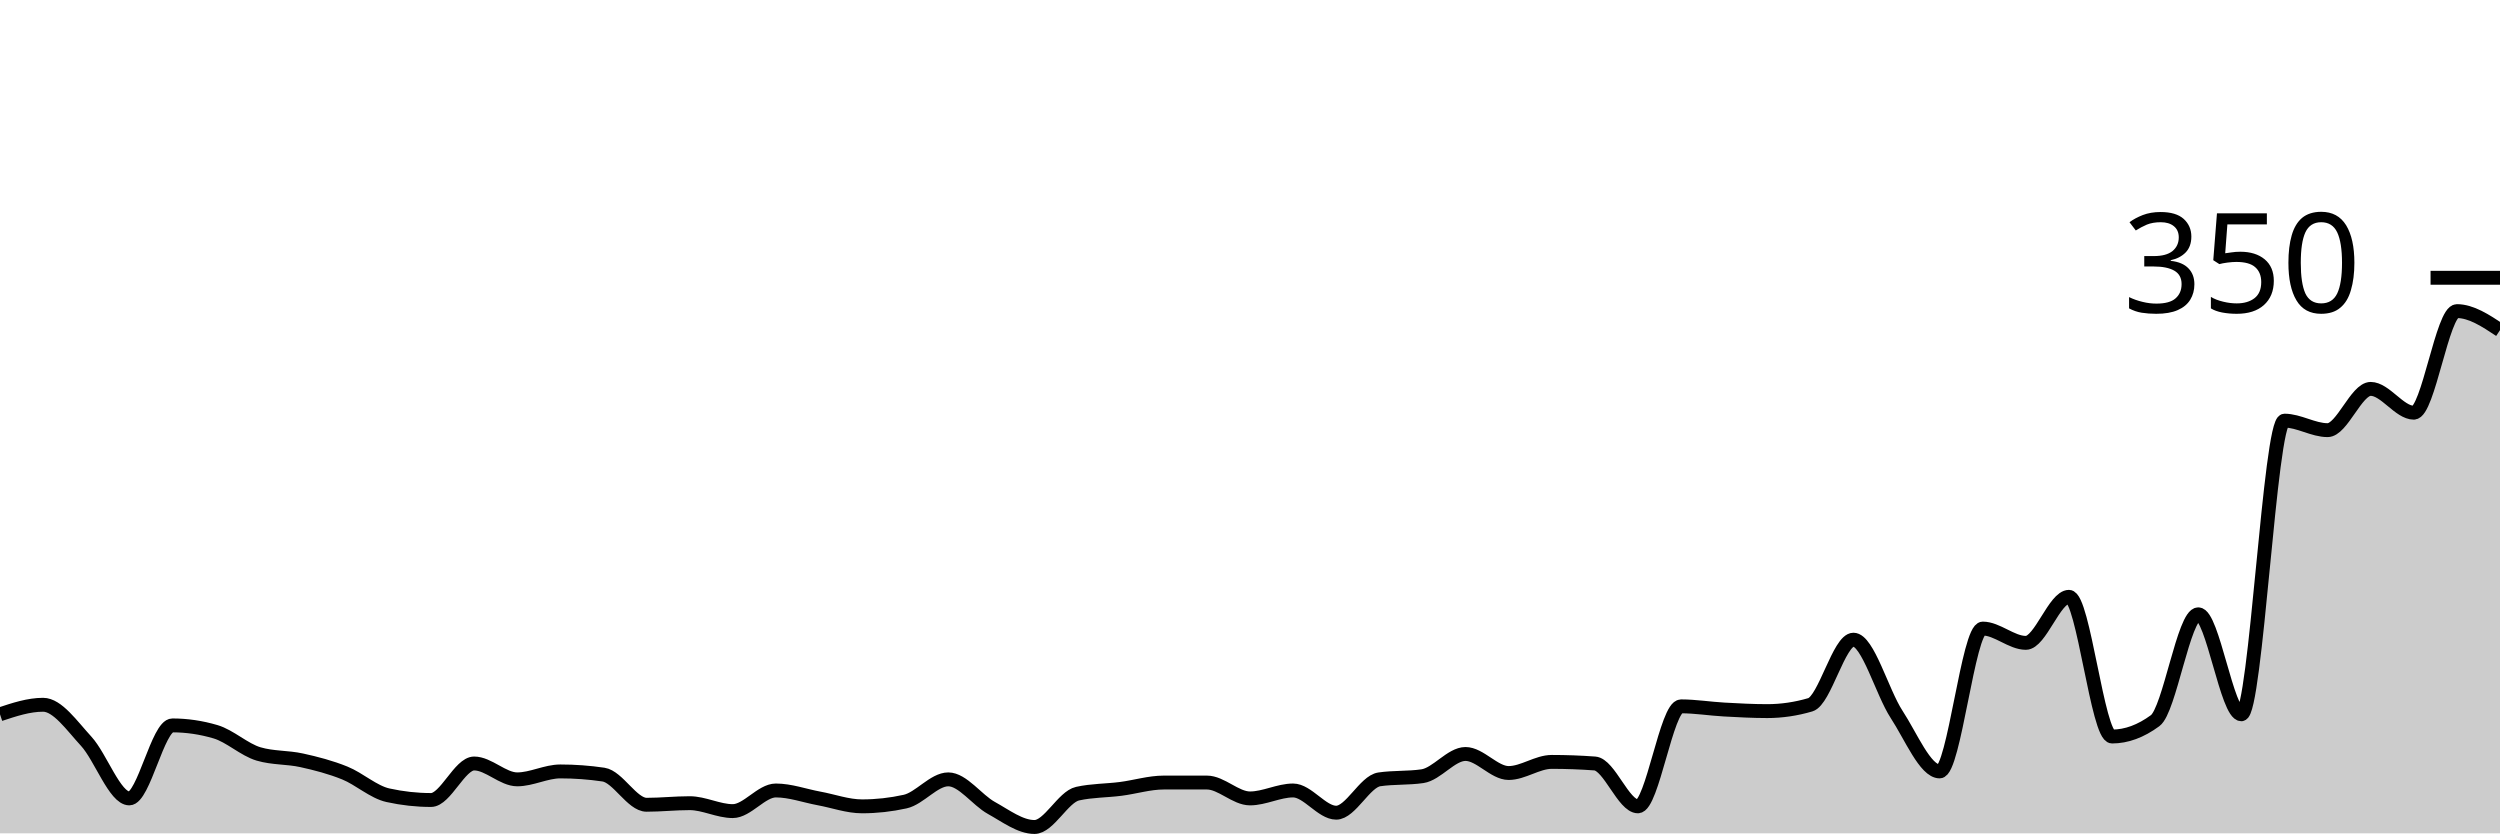
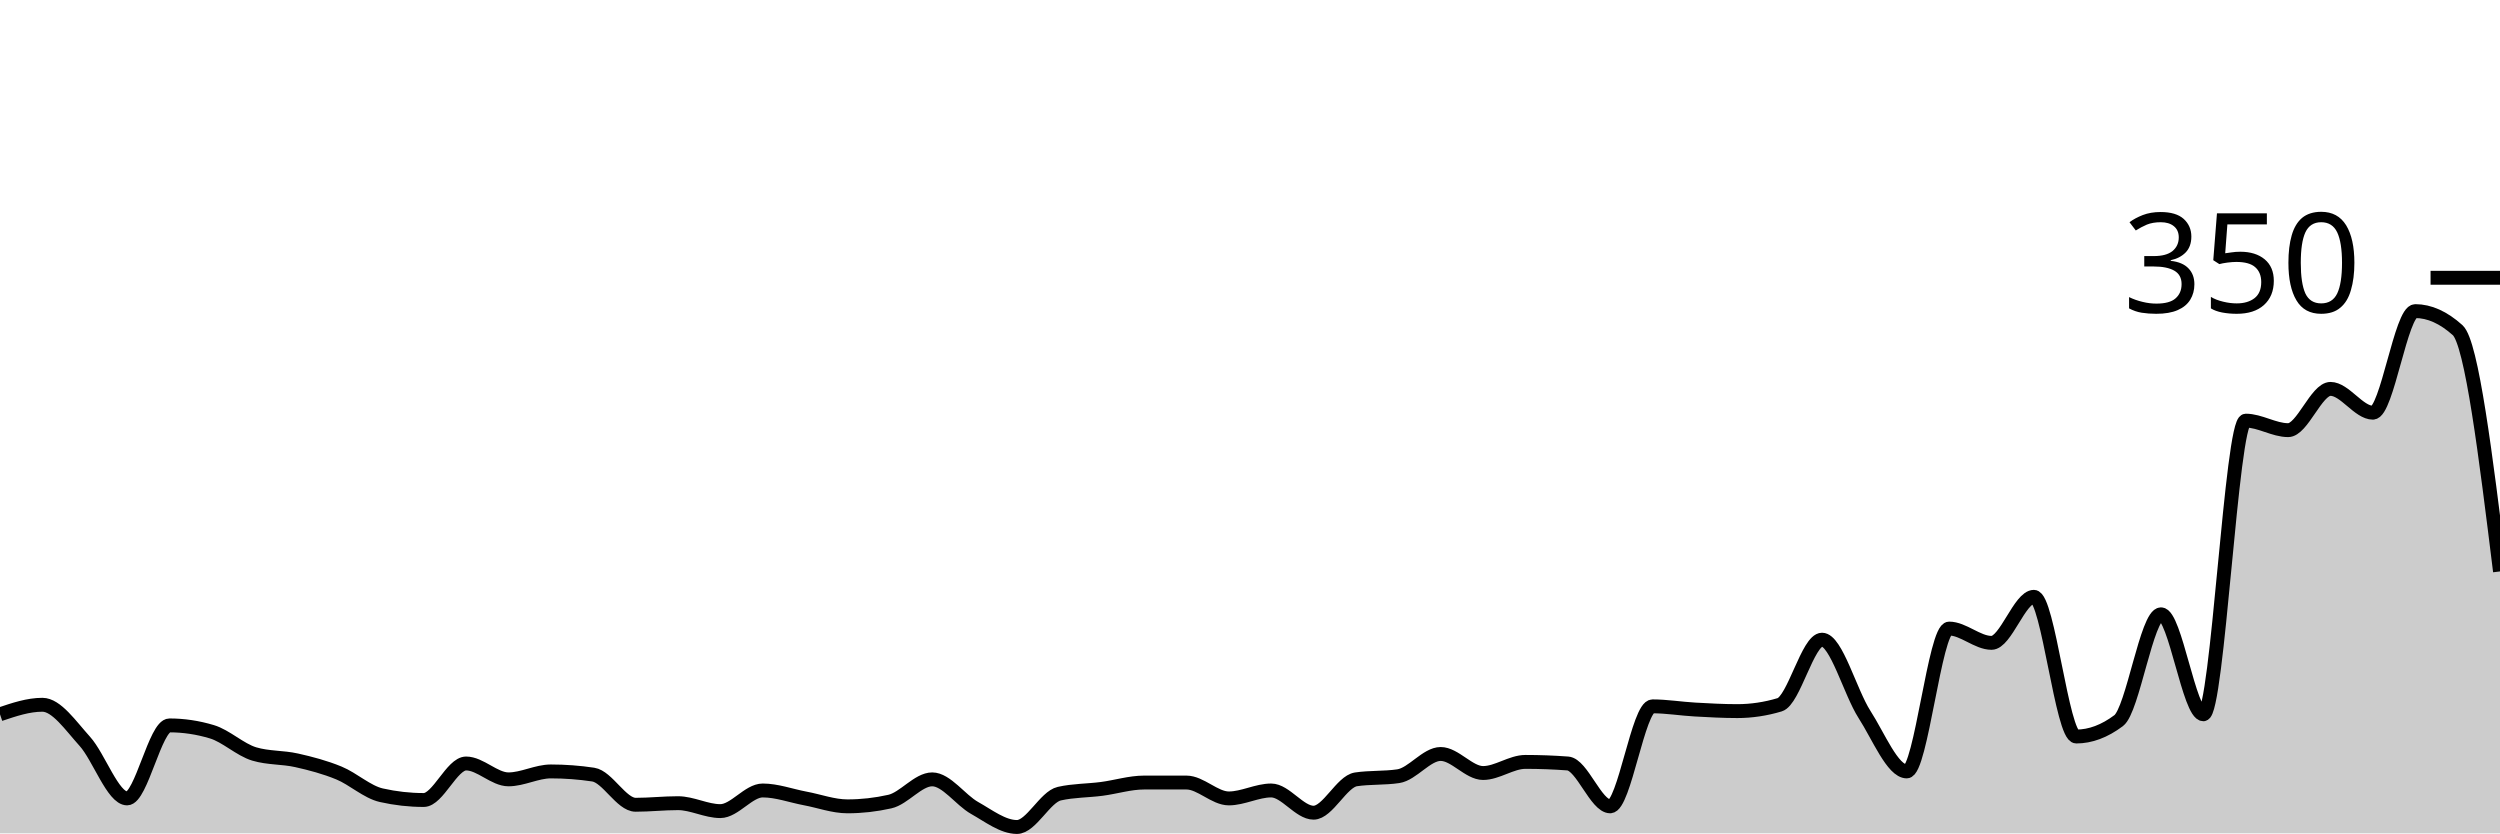
<svg xmlns="http://www.w3.org/2000/svg" viewBox="0 0 180 60">
  <g transform="translate(0,20)">
-     <path class="area" fill="rgba(0, 0, 0, 0.2)" d="M0,31.429C1.034,31.086,2.069,30.743,3.103,30.743C4.138,30.743,5.172,32.248,6.207,33.371C7.241,34.495,8.276,37.486,9.31,37.486C10.345,37.486,11.379,32.229,12.414,32.229C13.448,32.229,14.483,32.381,15.517,32.686C16.552,32.99,17.586,33.981,18.621,34.286C19.655,34.59,20.69,34.514,21.724,34.743C22.759,34.971,23.793,35.238,24.828,35.657C25.862,36.076,26.897,37.029,27.931,37.257C28.966,37.486,30,37.6,31.034,37.6C32.069,37.6,33.103,34.971,34.138,34.971C35.172,34.971,36.207,36.114,37.241,36.114C38.276,36.114,39.31,35.543,40.345,35.543C41.379,35.543,42.414,35.619,43.448,35.771C44.483,35.924,45.517,37.943,46.552,37.943C47.586,37.943,48.621,37.829,49.655,37.829C50.69,37.829,51.724,38.4,52.759,38.4C53.793,38.4,54.828,36.914,55.862,36.914C56.897,36.914,57.931,37.295,58.966,37.486C60,37.676,61.034,38.057,62.069,38.057C63.103,38.057,64.138,37.943,65.172,37.714C66.207,37.486,67.241,36.114,68.276,36.114C69.31,36.114,70.345,37.6,71.379,38.171C72.414,38.743,73.448,39.543,74.483,39.543C75.517,39.543,76.552,37.371,77.586,37.143C78.621,36.914,79.655,36.933,80.69,36.8C81.724,36.667,82.759,36.343,83.793,36.343C84.828,36.343,85.862,36.343,86.897,36.343C87.931,36.343,88.966,37.486,90,37.486C91.034,37.486,92.069,36.914,93.103,36.914C94.138,36.914,95.172,38.514,96.207,38.514C97.241,38.514,98.276,36.267,99.31,36.114C100.345,35.962,101.379,36.038,102.414,35.886C103.448,35.733,104.483,34.286,105.517,34.286C106.552,34.286,107.586,35.657,108.621,35.657C109.655,35.657,110.69,34.857,111.724,34.857C112.759,34.857,113.793,34.895,114.828,34.971C115.862,35.048,116.897,38.057,117.931,38.057C118.966,38.057,120,30.857,121.034,30.857C122.069,30.857,123.103,31.029,124.138,31.086C125.172,31.143,126.207,31.2,127.241,31.2C128.276,31.2,129.31,31.048,130.345,30.743C131.379,30.438,132.414,26.057,133.448,26.057C134.483,26.057,135.517,29.848,136.552,31.429C137.586,33.01,138.621,35.543,139.655,35.543C140.69,35.543,141.724,25.257,142.759,25.257C143.793,25.257,144.828,26.286,145.862,26.286C146.897,26.286,147.931,22.971,148.966,22.971C150,22.971,151.034,33.029,152.069,33.029C153.103,33.029,154.138,32.648,155.172,31.886C156.207,31.124,157.241,24.229,158.276,24.229C159.31,24.229,160.345,31.429,161.379,31.429C162.414,31.429,163.448,10.286,164.483,10.286C165.517,10.286,166.552,10.971,167.586,10.971C168.621,10.971,169.655,8,170.69,8C171.724,8,172.759,9.714,173.793,9.714C174.828,9.714,175.862,2.4,176.897,2.4C177.931,2.4,178.966,3.086,180,3.771L180,40C178.966,40,177.931,40,176.897,40C175.862,40,174.828,40,173.793,40C172.759,40,171.724,40,170.69,40C169.655,40,168.621,40,167.586,40C166.552,40,165.517,40,164.483,40C163.448,40,162.414,40,161.379,40C160.345,40,159.31,40,158.276,40C157.241,40,156.207,40,155.172,40C154.138,40,153.103,40,152.069,40C151.034,40,150,40,148.966,40C147.931,40,146.897,40,145.862,40C144.828,40,143.793,40,142.759,40C141.724,40,140.69,40,139.655,40C138.621,40,137.586,40,136.552,40C135.517,40,134.483,40,133.448,40C132.414,40,131.379,40,130.345,40C129.31,40,128.276,40,127.241,40C126.207,40,125.172,40,124.138,40C123.103,40,122.069,40,121.034,40C120,40,118.966,40,117.931,40C116.897,40,115.862,40,114.828,40C113.793,40,112.759,40,111.724,40C110.69,40,109.655,40,108.621,40C107.586,40,106.552,40,105.517,40C104.483,40,103.448,40,102.414,40C101.379,40,100.345,40,99.31,40C98.276,40,97.241,40,96.207,40C95.172,40,94.138,40,93.103,40C92.069,40,91.034,40,90,40C88.966,40,87.931,40,86.897,40C85.862,40,84.828,40,83.793,40C82.759,40,81.724,40,80.69,40C79.655,40,78.621,40,77.586,40C76.552,40,75.517,40,74.483,40C73.448,40,72.414,40,71.379,40C70.345,40,69.31,40,68.276,40C67.241,40,66.207,40,65.172,40C64.138,40,63.103,40,62.069,40C61.034,40,60,40,58.966,40C57.931,40,56.897,40,55.862,40C54.828,40,53.793,40,52.759,40C51.724,40,50.69,40,49.655,40C48.621,40,47.586,40,46.552,40C45.517,40,44.483,40,43.448,40C42.414,40,41.379,40,40.345,40C39.31,40,38.276,40,37.241,40C36.207,40,35.172,40,34.138,40C33.103,40,32.069,40,31.034,40C30,40,28.966,40,27.931,40C26.897,40,25.862,40,24.828,40C23.793,40,22.759,40,21.724,40C20.69,40,19.655,40,18.621,40C17.586,40,16.552,40,15.517,40C14.483,40,13.448,40,12.414,40C11.379,40,10.345,40,9.31,40C8.276,40,7.241,40,6.207,40C5.172,40,4.138,40,3.103,40C2.069,40,1.034,40,0,40Z" />
-     <path class="line" stroke="black" fill="none" d="M0,31.429C1.034,31.086,2.069,30.743,3.103,30.743C4.138,30.743,5.172,32.248,6.207,33.371C7.241,34.495,8.276,37.486,9.31,37.486C10.345,37.486,11.379,32.229,12.414,32.229C13.448,32.229,14.483,32.381,15.517,32.686C16.552,32.99,17.586,33.981,18.621,34.286C19.655,34.59,20.69,34.514,21.724,34.743C22.759,34.971,23.793,35.238,24.828,35.657C25.862,36.076,26.897,37.029,27.931,37.257C28.966,37.486,30,37.6,31.034,37.6C32.069,37.6,33.103,34.971,34.138,34.971C35.172,34.971,36.207,36.114,37.241,36.114C38.276,36.114,39.31,35.543,40.345,35.543C41.379,35.543,42.414,35.619,43.448,35.771C44.483,35.924,45.517,37.943,46.552,37.943C47.586,37.943,48.621,37.829,49.655,37.829C50.69,37.829,51.724,38.4,52.759,38.4C53.793,38.4,54.828,36.914,55.862,36.914C56.897,36.914,57.931,37.295,58.966,37.486C60,37.676,61.034,38.057,62.069,38.057C63.103,38.057,64.138,37.943,65.172,37.714C66.207,37.486,67.241,36.114,68.276,36.114C69.31,36.114,70.345,37.6,71.379,38.171C72.414,38.743,73.448,39.543,74.483,39.543C75.517,39.543,76.552,37.371,77.586,37.143C78.621,36.914,79.655,36.933,80.69,36.8C81.724,36.667,82.759,36.343,83.793,36.343C84.828,36.343,85.862,36.343,86.897,36.343C87.931,36.343,88.966,37.486,90,37.486C91.034,37.486,92.069,36.914,93.103,36.914C94.138,36.914,95.172,38.514,96.207,38.514C97.241,38.514,98.276,36.267,99.31,36.114C100.345,35.962,101.379,36.038,102.414,35.886C103.448,35.733,104.483,34.286,105.517,34.286C106.552,34.286,107.586,35.657,108.621,35.657C109.655,35.657,110.69,34.857,111.724,34.857C112.759,34.857,113.793,34.895,114.828,34.971C115.862,35.048,116.897,38.057,117.931,38.057C118.966,38.057,120,30.857,121.034,30.857C122.069,30.857,123.103,31.029,124.138,31.086C125.172,31.143,126.207,31.2,127.241,31.2C128.276,31.2,129.31,31.048,130.345,30.743C131.379,30.438,132.414,26.057,133.448,26.057C134.483,26.057,135.517,29.848,136.552,31.429C137.586,33.01,138.621,35.543,139.655,35.543C140.69,35.543,141.724,25.257,142.759,25.257C143.793,25.257,144.828,26.286,145.862,26.286C146.897,26.286,147.931,22.971,148.966,22.971C150,22.971,151.034,33.029,152.069,33.029C153.103,33.029,154.138,32.648,155.172,31.886C156.207,31.124,157.241,24.229,158.276,24.229C159.31,24.229,160.345,31.429,161.379,31.429C162.414,31.429,163.448,10.286,164.483,10.286C165.517,10.286,166.552,10.971,167.586,10.971C168.621,10.971,169.655,8,170.69,8C171.724,8,172.759,9.714,173.793,9.714C174.828,9.714,175.862,2.4,176.897,2.4C177.931,2.4,178.966,3.086,180,3.771" />
+     <path class="area" fill="rgba(0, 0, 0, 0.2)" d="M0,31.429C1.017,31.086,2.034,30.743,3.051,30.743C4.068,30.743,5.085,32.248,6.102,33.371C7.119,34.495,8.136,37.486,9.153,37.486C10.169,37.486,11.186,32.229,12.203,32.229C13.22,32.229,14.237,32.381,15.254,32.686C16.271,32.99,17.288,33.981,18.305,34.286C19.322,34.59,20.339,34.514,21.356,34.743C22.373,34.971,23.39,35.238,24.407,35.657C25.424,36.076,26.441,37.029,27.458,37.257C28.475,37.486,29.492,37.6,30.508,37.6C31.525,37.6,32.542,34.971,33.559,34.971C34.576,34.971,35.593,36.114,36.61,36.114C37.627,36.114,38.644,35.543,39.661,35.543C40.678,35.543,41.695,35.619,42.712,35.771C43.729,35.924,44.746,37.943,45.763,37.943C46.78,37.943,47.797,37.829,48.814,37.829C49.831,37.829,50.847,38.4,51.864,38.4C52.881,38.4,53.898,36.914,54.915,36.914C55.932,36.914,56.949,37.295,57.966,37.486C58.983,37.676,60,38.057,61.017,38.057C62.034,38.057,63.051,37.943,64.068,37.714C65.085,37.486,66.102,36.114,67.119,36.114C68.136,36.114,69.153,37.6,70.169,38.171C71.186,38.743,72.203,39.543,73.22,39.543C74.237,39.543,75.254,37.371,76.271,37.143C77.288,36.914,78.305,36.933,79.322,36.8C80.339,36.667,81.356,36.343,82.373,36.343C83.39,36.343,84.407,36.343,85.424,36.343C86.441,36.343,87.458,37.486,88.475,37.486C89.492,37.486,90.508,36.914,91.525,36.914C92.542,36.914,93.559,38.514,94.576,38.514C95.593,38.514,96.61,36.267,97.627,36.114C98.644,35.962,99.661,36.038,100.678,35.886C101.695,35.733,102.712,34.286,103.729,34.286C104.746,34.286,105.763,35.657,106.78,35.657C107.797,35.657,108.814,34.857,109.831,34.857C110.847,34.857,111.864,34.895,112.881,34.971C113.898,35.048,114.915,38.057,115.932,38.057C116.949,38.057,117.966,30.857,118.983,30.857C120,30.857,121.017,31.029,122.034,31.086C123.051,31.143,124.068,31.2,125.085,31.2C126.102,31.2,127.119,31.048,128.136,30.743C129.153,30.438,130.169,26.057,131.186,26.057C132.203,26.057,133.22,29.848,134.237,31.429C135.254,33.01,136.271,35.543,137.288,35.543C138.305,35.543,139.322,25.257,140.339,25.257C141.356,25.257,142.373,26.286,143.39,26.286C144.407,26.286,145.424,22.971,146.441,22.971C147.458,22.971,148.475,33.029,149.492,33.029C150.508,33.029,151.525,32.648,152.542,31.886C153.559,31.124,154.576,24.229,155.593,24.229C156.61,24.229,157.627,31.429,158.644,31.429C159.661,31.429,160.678,10.286,161.695,10.286C162.712,10.286,163.729,10.971,164.746,10.971C165.763,10.971,166.78,8,167.797,8C168.814,8,169.831,9.714,170.847,9.714C171.864,9.714,172.881,2.4,173.898,2.4C174.915,2.4,175.932,2.857,176.949,3.771C177.966,4.686,178.983,12.914,180,21.143L180,40C178.983,40,177.966,40,176.949,40C175.932,40,174.915,40,173.898,40C172.881,40,171.864,40,170.847,40C169.831,40,168.814,40,167.797,40C166.78,40,165.763,40,164.746,40C163.729,40,162.712,40,161.695,40C160.678,40,159.661,40,158.644,40C157.627,40,156.61,40,155.593,40C154.576,40,153.559,40,152.542,40C151.525,40,150.508,40,149.492,40C148.475,40,147.458,40,146.441,40C145.424,40,144.407,40,143.39,40C142.373,40,141.356,40,140.339,40C139.322,40,138.305,40,137.288,40C136.271,40,135.254,40,134.237,40C133.22,40,132.203,40,131.186,40C130.169,40,129.153,40,128.136,40C127.119,40,126.102,40,125.085,40C124.068,40,123.051,40,122.034,40C121.017,40,120,40,118.983,40C117.966,40,116.949,40,115.932,40C114.915,40,113.898,40,112.881,40C111.864,40,110.847,40,109.831,40C108.814,40,107.797,40,106.78,40C105.763,40,104.746,40,103.729,40C102.712,40,101.695,40,100.678,40C99.661,40,98.644,40,97.627,40C96.61,40,95.593,40,94.576,40C93.559,40,92.542,40,91.525,40C90.508,40,89.492,40,88.475,40C87.458,40,86.441,40,85.424,40C84.407,40,83.39,40,82.373,40C81.356,40,80.339,40,79.322,40C78.305,40,77.288,40,76.271,40C75.254,40,74.237,40,73.22,40C72.203,40,71.186,40,70.169,40C69.153,40,68.136,40,67.119,40C66.102,40,65.085,40,64.068,40C63.051,40,62.034,40,61.017,40C60,40,58.983,40,57.966,40C56.949,40,55.932,40,54.915,40C53.898,40,52.881,40,51.864,40C50.847,40,49.831,40,48.814,40C47.797,40,46.78,40,45.763,40C44.746,40,43.729,40,42.712,40C41.695,40,40.678,40,39.661,40C38.644,40,37.627,40,36.61,40C35.593,40,34.576,40,33.559,40C32.542,40,31.525,40,30.508,40C29.492,40,28.475,40,27.458,40C26.441,40,25.424,40,24.407,40C23.39,40,22.373,40,21.356,40C20.339,40,19.322,40,18.305,40C17.288,40,16.271,40,15.254,40C14.237,40,13.22,40,12.203,40C11.186,40,10.169,40,9.153,40C8.136,40,7.119,40,6.102,40C5.085,40,4.068,40,3.051,40C2.034,40,1.017,40,0,40Z" />
+     <path class="line" stroke="black" fill="none" d="M0,31.429C1.017,31.086,2.034,30.743,3.051,30.743C4.068,30.743,5.085,32.248,6.102,33.371C7.119,34.495,8.136,37.486,9.153,37.486C10.169,37.486,11.186,32.229,12.203,32.229C13.22,32.229,14.237,32.381,15.254,32.686C16.271,32.99,17.288,33.981,18.305,34.286C19.322,34.59,20.339,34.514,21.356,34.743C22.373,34.971,23.39,35.238,24.407,35.657C25.424,36.076,26.441,37.029,27.458,37.257C28.475,37.486,29.492,37.6,30.508,37.6C31.525,37.6,32.542,34.971,33.559,34.971C34.576,34.971,35.593,36.114,36.61,36.114C37.627,36.114,38.644,35.543,39.661,35.543C40.678,35.543,41.695,35.619,42.712,35.771C43.729,35.924,44.746,37.943,45.763,37.943C46.78,37.943,47.797,37.829,48.814,37.829C49.831,37.829,50.847,38.4,51.864,38.4C52.881,38.4,53.898,36.914,54.915,36.914C55.932,36.914,56.949,37.295,57.966,37.486C58.983,37.676,60,38.057,61.017,38.057C62.034,38.057,63.051,37.943,64.068,37.714C65.085,37.486,66.102,36.114,67.119,36.114C68.136,36.114,69.153,37.6,70.169,38.171C71.186,38.743,72.203,39.543,73.22,39.543C74.237,39.543,75.254,37.371,76.271,37.143C77.288,36.914,78.305,36.933,79.322,36.8C80.339,36.667,81.356,36.343,82.373,36.343C83.39,36.343,84.407,36.343,85.424,36.343C86.441,36.343,87.458,37.486,88.475,37.486C89.492,37.486,90.508,36.914,91.525,36.914C92.542,36.914,93.559,38.514,94.576,38.514C95.593,38.514,96.61,36.267,97.627,36.114C98.644,35.962,99.661,36.038,100.678,35.886C101.695,35.733,102.712,34.286,103.729,34.286C104.746,34.286,105.763,35.657,106.78,35.657C107.797,35.657,108.814,34.857,109.831,34.857C110.847,34.857,111.864,34.895,112.881,34.971C113.898,35.048,114.915,38.057,115.932,38.057C116.949,38.057,117.966,30.857,118.983,30.857C120,30.857,121.017,31.029,122.034,31.086C123.051,31.143,124.068,31.2,125.085,31.2C126.102,31.2,127.119,31.048,128.136,30.743C129.153,30.438,130.169,26.057,131.186,26.057C132.203,26.057,133.22,29.848,134.237,31.429C135.254,33.01,136.271,35.543,137.288,35.543C138.305,35.543,139.322,25.257,140.339,25.257C141.356,25.257,142.373,26.286,143.39,26.286C144.407,26.286,145.424,22.971,146.441,22.971C147.458,22.971,148.475,33.029,149.492,33.029C150.508,33.029,151.525,32.648,152.542,31.886C153.559,31.124,154.576,24.229,155.593,24.229C156.61,24.229,157.627,31.429,158.644,31.429C159.661,31.429,160.678,10.286,161.695,10.286C162.712,10.286,163.729,10.971,164.746,10.971C165.763,10.971,166.78,8,167.797,8C168.814,8,169.831,9.714,170.847,9.714C171.864,9.714,172.881,2.4,173.898,2.4C174.915,2.4,175.932,2.857,176.949,3.771C177.966,4.686,178.983,12.914,180,21.143" />
    <path class="axis-ceiling" stroke-width="1" stroke="black" fill="none" d="M175,0L180,0" />
    <text class="axis-ceiling-label" font-family="sans-serif" text-anchor="end" font-size="10px" x="170" y="2.5">350</text>
  </g>
</svg>
